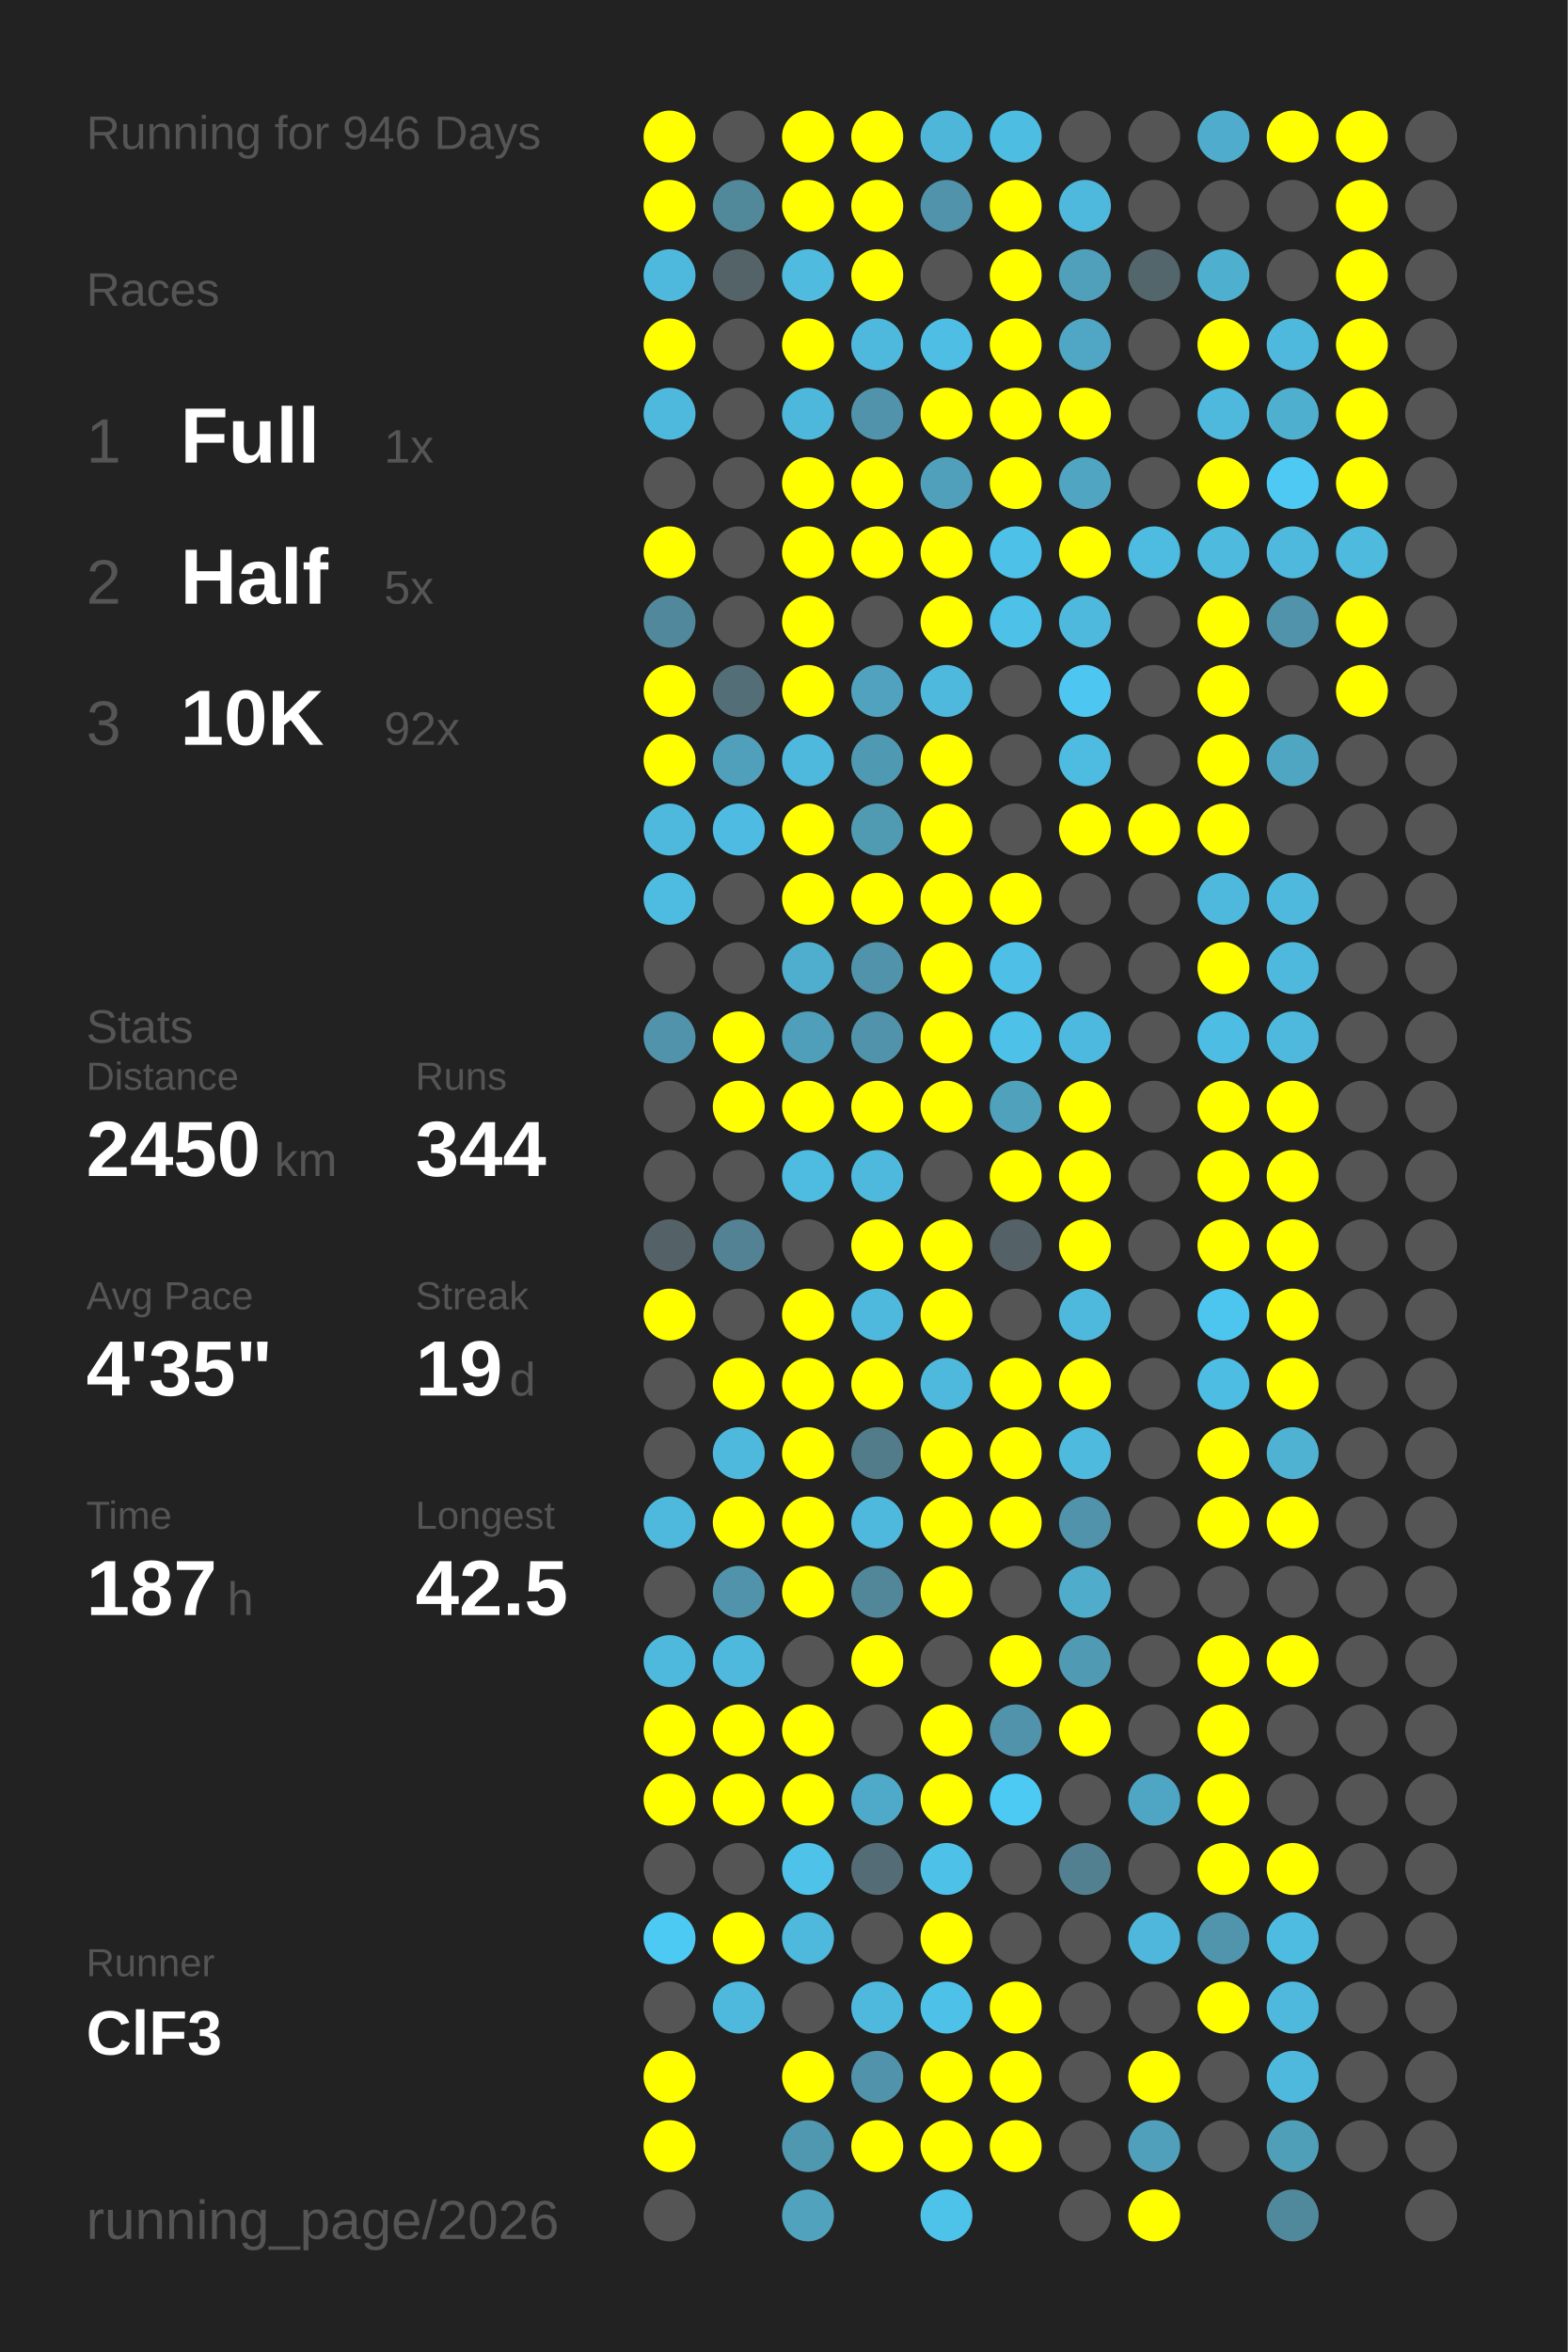
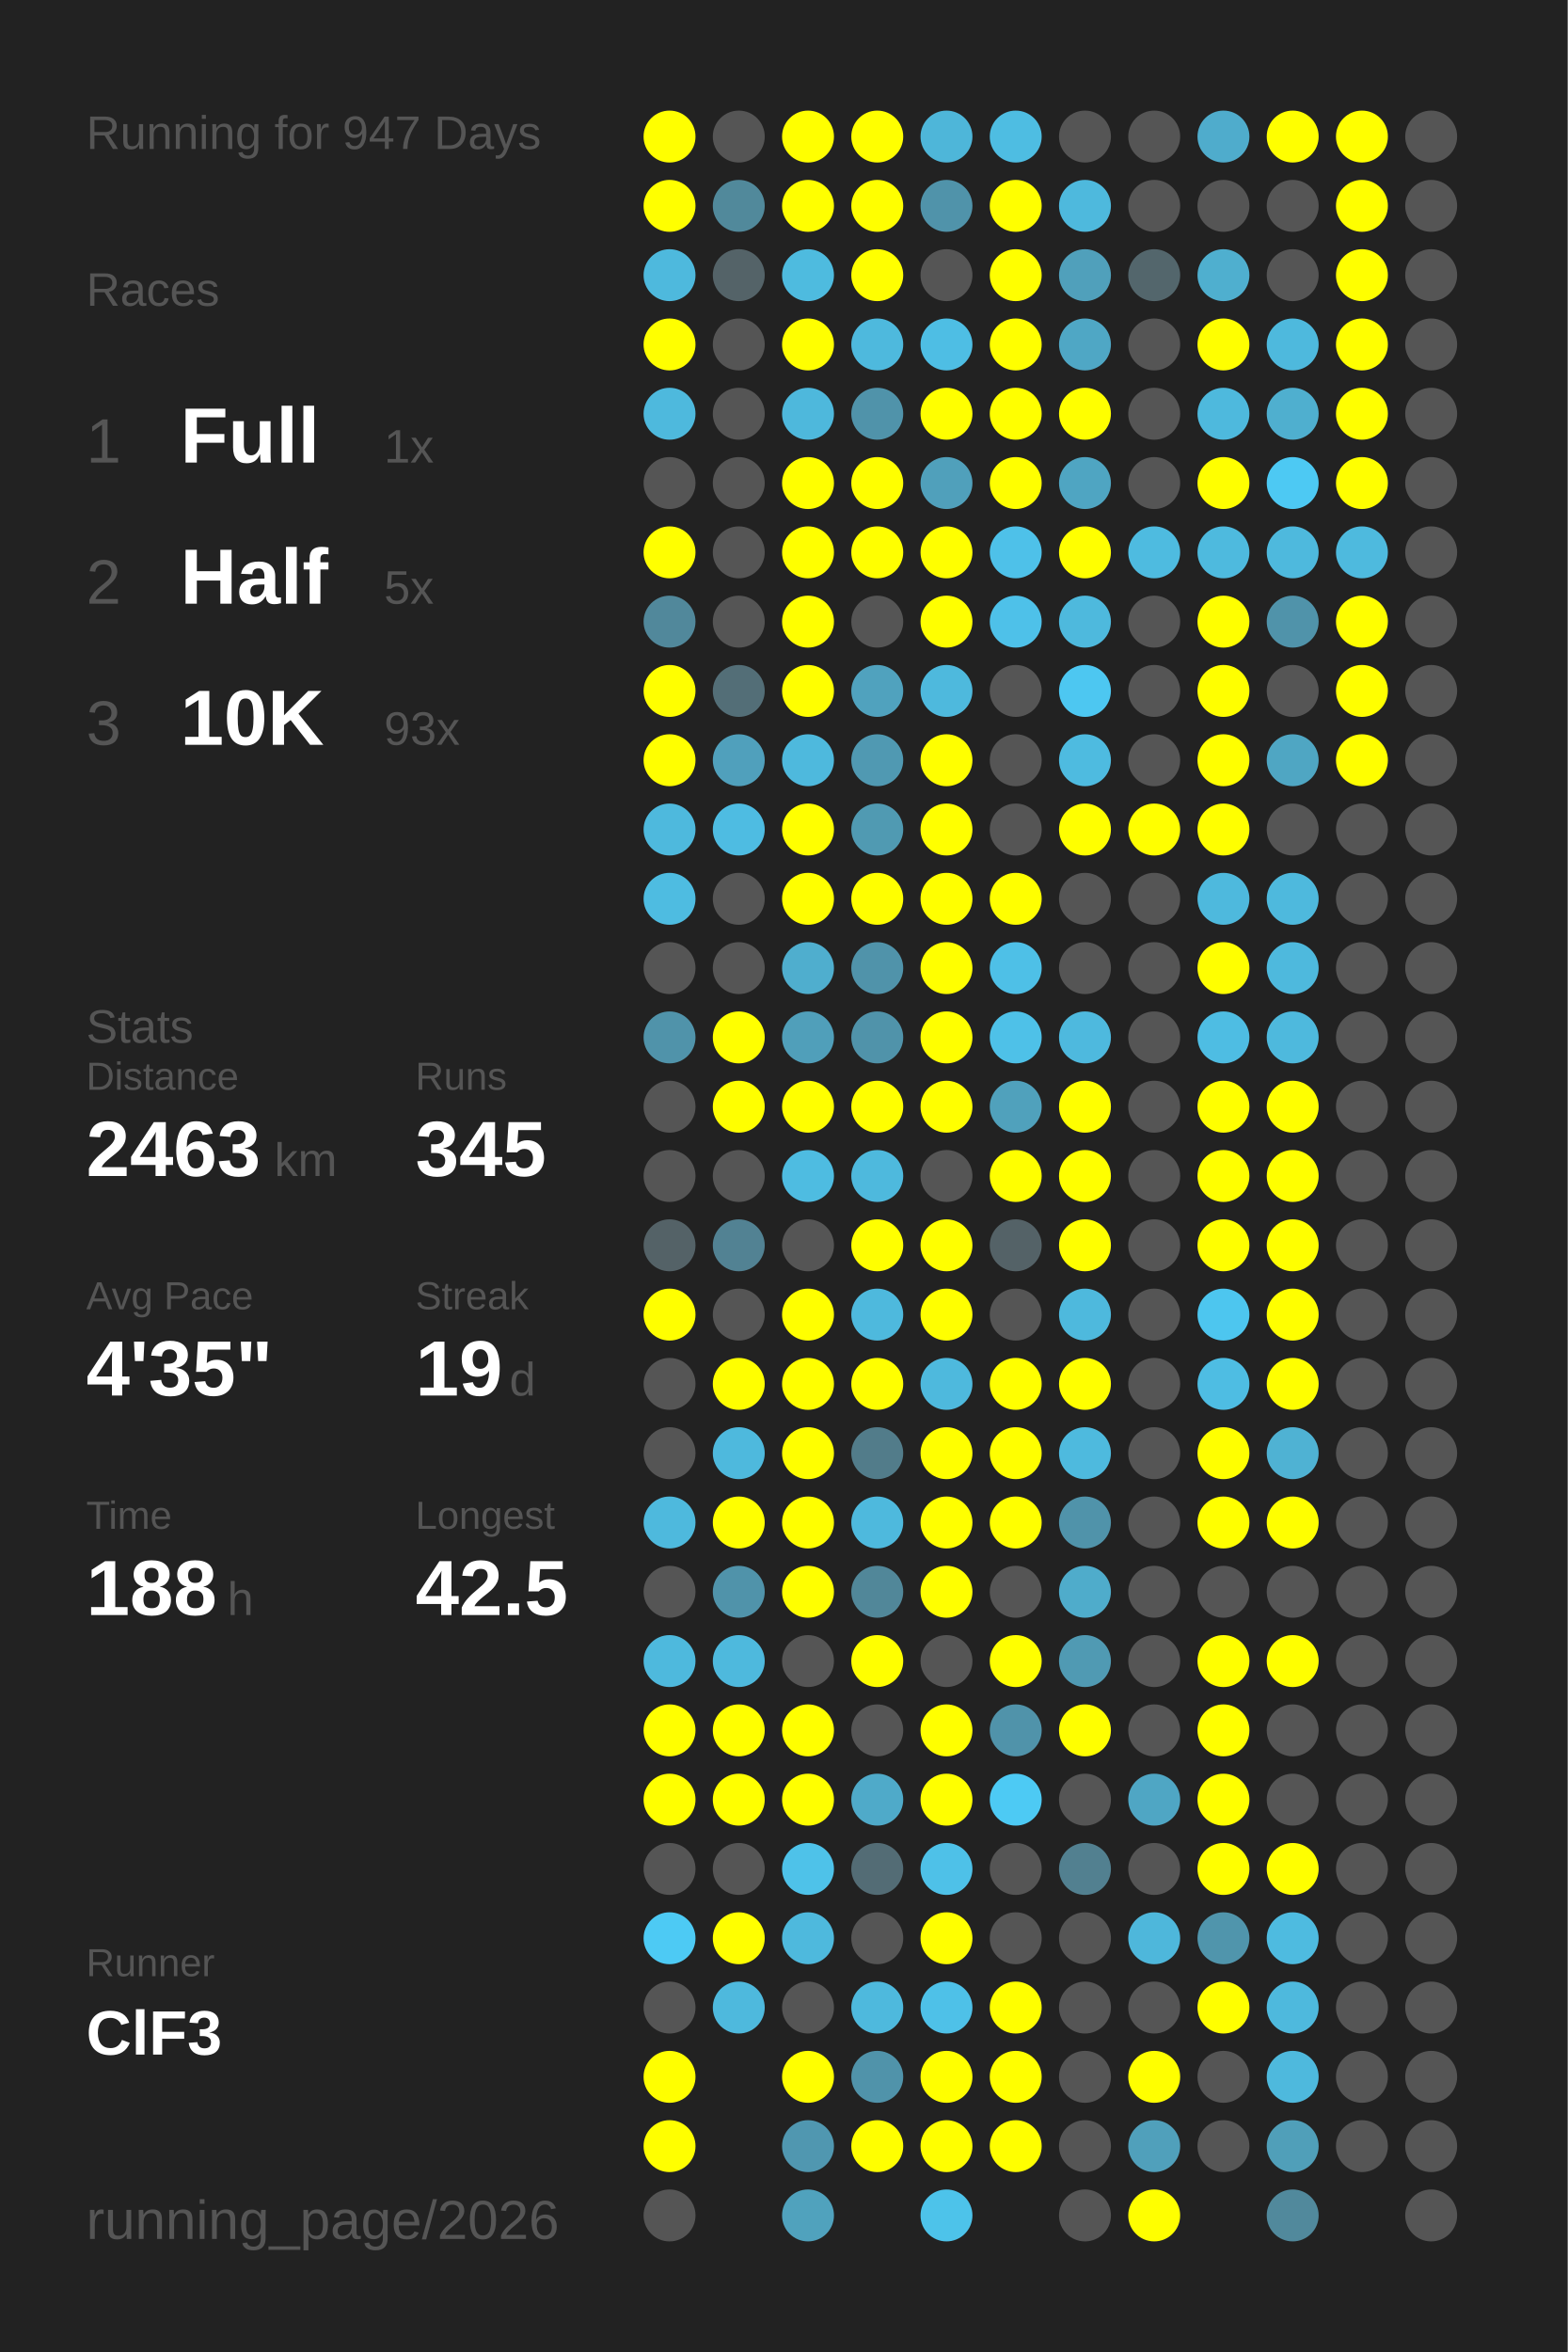
<svg xmlns="http://www.w3.org/2000/svg" baseProfile="full" height="300mm" version="1.1" viewBox="0,0,200,300" width="200mm">
  <defs />
  <rect fill="#222222" height="300" width="200" x="0" y="0" />
-   <text fill="#555555" style="font-size:6px; font-family:Arial;" x="11" y="19">Running for 946 Days</text>
+   <text fill="#555555" style="font-size:6px; font-family:Arial;" x="11" y="19">Running for 947 Days</text>
  <text fill="#555555" style="font-size:6px; font-family:Arial;" x="11" y="39">Races</text>
  <text fill="#555555" style="font-size:8px; font-family:Arial;" x="11" y="59">1</text>
  <text fill="#FFFFFF" style="font-size:10px; font-family:Arial; font-weight:bold;" x="23" y="59">Full</text>
  <text fill="#555555" style="font-size:6px; font-family:Arial;" x="49" y="59">1x</text>
  <text fill="#555555" style="font-size:8px; font-family:Arial;" x="11" y="77">2</text>
  <text fill="#FFFFFF" style="font-size:10px; font-family:Arial; font-weight:bold;" x="23" y="77">Half</text>
  <text fill="#555555" style="font-size:6px; font-family:Arial;" x="49" y="77">5x</text>
  <text fill="#555555" style="font-size:8px; font-family:Arial;" x="11" y="95">3</text>
  <text fill="#FFFFFF" style="font-size:10px; font-family:Arial; font-weight:bold;" x="23" y="95">10K</text>
-   <text fill="#555555" style="font-size:6px; font-family:Arial;" x="49" y="95">92x</text>
+   <text fill="#555555" style="font-size:6px; font-family:Arial;" x="49" y="95">93x</text>
  <text fill="#555555" style="font-size:6px; font-family:Arial;" x="11" y="133">Stats</text>
  <text fill="#555555" style="font-size:5px; font-family:Arial;" x="11" y="139">Distance</text>
-   <text fill="#FFFFFF" style="font-size:10px; font-family:Arial; font-weight:bold;" x="11" y="150">2450</text>
+   <text fill="#FFFFFF" style="font-size:10px; font-family:Arial; font-weight:bold;" x="11" y="150">2463</text>
  <text fill="#555555" style="font-size:6px; font-family:Arial;" x="35" y="150">km</text>
  <text fill="#555555" style="font-size:5px; font-family:Arial;" x="53" y="139">Runs</text>
-   <text fill="#FFFFFF" style="font-size:10px; font-family:Arial; font-weight:bold;" x="53" y="150">344</text>
+   <text fill="#FFFFFF" style="font-size:10px; font-family:Arial; font-weight:bold;" x="53" y="150">345</text>
  <text fill="#555555" style="font-size:5px; font-family:Arial;" x="11" y="167">Avg Pace</text>
  <text fill="#FFFFFF" style="font-size:10px; font-family:Arial; font-weight:bold;" x="11" y="178">4'35"</text>
  <text fill="#555555" style="font-size:5px; font-family:Arial;" x="53" y="167">Streak</text>
  <text fill="#FFFFFF" style="font-size:10px; font-family:Arial; font-weight:bold;" x="53" y="178">19</text>
  <text fill="#555555" style="font-size:6px; font-family:Arial;" x="65" y="178">d</text>
  <text fill="#555555" style="font-size:5px; font-family:Arial;" x="11" y="195">Time</text>
-   <text fill="#FFFFFF" style="font-size:10px; font-family:Arial; font-weight:bold;" x="11" y="206">187</text>
+   <text fill="#FFFFFF" style="font-size:10px; font-family:Arial; font-weight:bold;" x="11" y="206">188</text>
  <text fill="#555555" style="font-size:6px; font-family:Arial;" x="29" y="206">h</text>
  <text fill="#555555" style="font-size:5px; font-family:Arial;" x="53" y="195">Longest</text>
  <text fill="#FFFFFF" style="font-size:10px; font-family:Arial; font-weight:bold;" x="53" y="206">42.5</text>
  <text fill="#555555" style="font-size:5px; font-family:Arial;" x="11" y="252.065">Runner</text>
  <text fill="#FFFFFF" style="font-size:8px; font-family:Arial; font-weight:bold;" x="11" y="262.065">ClF3</text>
  <text fill="#555555" style="font-size:7px; font-family:Arial;" x="11" y="285.581">running_page/2026</text>
  <circle cx="85.417" cy="17.419" fill="#FFFF00" r="3.312" />
  <circle cx="85.417" cy="26.258" fill="#FFFF00" r="3.312" />
  <circle cx="85.417" cy="35.097" fill="#4eb9dd" r="3.312" />
  <circle cx="85.417" cy="43.935" fill="#FFFF00" r="3.312" />
  <circle cx="85.417" cy="52.774" fill="#4eb9dd" r="3.312" />
  <circle cx="85.417" cy="61.613" fill="#555555" r="3.312" />
  <circle cx="85.417" cy="70.452" fill="#FFFF00" r="3.312" />
  <circle cx="85.417" cy="79.29" fill="#51889b" r="3.312" />
  <circle cx="85.417" cy="88.129" fill="#FFFF00" r="3.312" />
  <circle cx="85.417" cy="96.968" fill="#FFFF00" r="3.312" />
  <circle cx="85.417" cy="105.806" fill="#4eb9dd" r="3.312" />
  <circle cx="85.417" cy="114.645" fill="#4ebce1" r="3.312" />
  <circle cx="85.417" cy="123.484" fill="#555555" r="3.312" />
  <circle cx="85.417" cy="132.323" fill="#5093aa" r="3.312" />
  <circle cx="85.417" cy="141.161" fill="#555555" r="3.312" />
  <circle cx="85.417" cy="150" fill="#555555" r="3.312" />
  <circle cx="85.417" cy="158.839" fill="#546267" r="3.312" />
  <circle cx="85.417" cy="167.677" fill="#FFFF00" r="3.312" />
  <circle cx="85.417" cy="176.516" fill="#555555" r="3.312" />
  <circle cx="85.417" cy="185.355" fill="#555555" r="3.312" />
  <circle cx="85.417" cy="194.194" fill="#4eb9dd" r="3.312" />
  <circle cx="85.417" cy="203.032" fill="#555555" r="3.312" />
  <circle cx="85.417" cy="211.871" fill="#4eb9dd" r="3.312" />
  <circle cx="85.417" cy="220.71" fill="#FFFF00" r="3.312" />
  <circle cx="85.417" cy="229.548" fill="#FFFF00" r="3.312" />
  <circle cx="85.417" cy="238.387" fill="#555555" r="3.312" />
  <circle cx="85.417" cy="247.226" fill="#4dcaf4" r="3.312" />
  <circle cx="85.417" cy="256.065" fill="#555555" r="3.312" />
  <circle cx="85.417" cy="264.903" fill="#FFFF00" r="3.312" />
  <circle cx="85.417" cy="273.742" fill="#FFFF00" r="3.312" />
  <circle cx="85.417" cy="282.581" fill="#555555" r="3.312" />
  <circle cx="94.25" cy="17.419" fill="#555555" r="3.312" />
  <circle cx="94.25" cy="26.258" fill="#51899b" r="3.312" />
  <circle cx="94.25" cy="35.097" fill="#546368" r="3.312" />
  <circle cx="94.25" cy="43.935" fill="#555555" r="3.312" />
  <circle cx="94.25" cy="52.774" fill="#555555" r="3.312" />
  <circle cx="94.25" cy="61.613" fill="#555555" r="3.312" />
  <circle cx="94.25" cy="70.452" fill="#555555" r="3.312" />
  <circle cx="94.25" cy="79.29" fill="#555555" r="3.312" />
  <circle cx="94.25" cy="88.129" fill="#536e77" r="3.312" />
  <circle cx="94.25" cy="96.968" fill="#50a0bc" r="3.312" />
  <circle cx="94.25" cy="105.806" fill="#4ebce2" r="3.312" />
  <circle cx="94.25" cy="114.645" fill="#555555" r="3.312" />
  <circle cx="94.25" cy="123.484" fill="#555555" r="3.312" />
  <circle cx="94.25" cy="132.323" fill="#FFFF00" r="3.312" />
  <circle cx="94.25" cy="141.161" fill="#FFFF00" r="3.312" />
  <circle cx="94.25" cy="150" fill="#555555" r="3.312" />
  <circle cx="94.25" cy="158.839" fill="#528293" r="3.312" />
  <circle cx="94.25" cy="167.677" fill="#555555" r="3.312" />
  <circle cx="94.25" cy="176.516" fill="#FFFF00" r="3.312" />
  <circle cx="94.25" cy="185.355" fill="#4eb9dd" r="3.312" />
  <circle cx="94.25" cy="194.194" fill="#FFFF00" r="3.312" />
  <circle cx="94.25" cy="203.032" fill="#5093aa" r="3.312" />
  <circle cx="94.25" cy="211.871" fill="#4eb9dd" r="3.312" />
  <circle cx="94.25" cy="220.71" fill="#FFFF00" r="3.312" />
  <circle cx="94.25" cy="229.548" fill="#FFFF00" r="3.312" />
  <circle cx="94.25" cy="238.387" fill="#555555" r="3.312" />
  <circle cx="94.25" cy="247.226" fill="#FFFF00" r="3.312" />
  <circle cx="94.25" cy="256.065" fill="#4eb9dd" r="3.312" />
  <circle cx="103.083" cy="17.419" fill="#FFFF00" r="3.312" />
  <circle cx="103.083" cy="26.258" fill="#FFFF00" r="3.312" />
  <circle cx="103.083" cy="35.097" fill="#4ebbdf" r="3.312" />
  <circle cx="103.083" cy="43.935" fill="#FFFF00" r="3.312" />
  <circle cx="103.083" cy="52.774" fill="#4eb8dc" r="3.312" />
  <circle cx="103.083" cy="61.613" fill="#FFFF00" r="3.312" />
  <circle cx="103.083" cy="70.452" fill="#FFFF00" r="3.312" />
  <circle cx="103.083" cy="79.29" fill="#FFFF00" r="3.312" />
  <circle cx="103.083" cy="88.129" fill="#FFFF00" r="3.312" />
  <circle cx="103.083" cy="96.968" fill="#4eb9dd" r="3.312" />
  <circle cx="103.083" cy="105.806" fill="#FFFF00" r="3.312" />
  <circle cx="103.083" cy="114.645" fill="#FFFF00" r="3.312" />
  <circle cx="103.083" cy="123.484" fill="#4faece" r="3.312" />
  <circle cx="103.083" cy="132.323" fill="#509fba" r="3.312" />
  <circle cx="103.083" cy="141.161" fill="#FFFF00" r="3.312" />
  <circle cx="103.083" cy="150" fill="#4ebce1" r="3.312" />
  <circle cx="103.083" cy="158.839" fill="#555555" r="3.312" />
  <circle cx="103.083" cy="167.677" fill="#FFFF00" r="3.312" />
  <circle cx="103.083" cy="176.516" fill="#FFFF00" r="3.312" />
  <circle cx="103.083" cy="185.355" fill="#FFFF00" r="3.312" />
  <circle cx="103.083" cy="194.194" fill="#FFFF00" r="3.312" />
  <circle cx="103.083" cy="203.032" fill="#FFFF00" r="3.312" />
  <circle cx="103.083" cy="211.871" fill="#555555" r="3.312" />
  <circle cx="103.083" cy="220.71" fill="#FFFF00" r="3.312" />
  <circle cx="103.083" cy="229.548" fill="#FFFF00" r="3.312" />
  <circle cx="103.083" cy="238.387" fill="#4ec2e9" r="3.312" />
  <circle cx="103.083" cy="247.226" fill="#4eb9dd" r="3.312" />
  <circle cx="103.083" cy="256.065" fill="#555555" r="3.312" />
  <circle cx="103.083" cy="264.903" fill="#FFFF00" r="3.312" />
  <circle cx="103.083" cy="273.742" fill="#5097b0" r="3.312" />
  <circle cx="103.083" cy="282.581" fill="#50a2bd" r="3.312" />
  <circle cx="111.917" cy="17.419" fill="#FFFF00" r="3.312" />
  <circle cx="111.917" cy="26.258" fill="#FFFF00" r="3.312" />
  <circle cx="111.917" cy="35.097" fill="#FFFF00" r="3.312" />
  <circle cx="111.917" cy="43.935" fill="#4eb9dd" r="3.312" />
  <circle cx="111.917" cy="52.774" fill="#5093aa" r="3.312" />
  <circle cx="111.917" cy="61.613" fill="#FFFF00" r="3.312" />
  <circle cx="111.917" cy="70.452" fill="#FFFF00" r="3.312" />
  <circle cx="111.917" cy="79.29" fill="#555555" r="3.312" />
  <circle cx="111.917" cy="88.129" fill="#50a2be" r="3.312" />
  <circle cx="111.917" cy="96.968" fill="#5099b2" r="3.312" />
  <circle cx="111.917" cy="105.806" fill="#509ab2" r="3.312" />
  <circle cx="111.917" cy="114.645" fill="#FFFF00" r="3.312" />
  <circle cx="111.917" cy="123.484" fill="#5093aa" r="3.312" />
  <circle cx="111.917" cy="132.323" fill="#5093aa" r="3.312" />
  <circle cx="111.917" cy="141.161" fill="#FFFF00" r="3.312" />
  <circle cx="111.917" cy="150" fill="#4eb9dd" r="3.312" />
  <circle cx="111.917" cy="158.839" fill="#FFFF00" r="3.312" />
  <circle cx="111.917" cy="167.677" fill="#4eb9dd" r="3.312" />
  <circle cx="111.917" cy="176.516" fill="#FFFF00" r="3.312" />
  <circle cx="111.917" cy="185.355" fill="#527c8a" r="3.312" />
  <circle cx="111.917" cy="194.194" fill="#4eb9dd" r="3.312" />
  <circle cx="111.917" cy="203.032" fill="#518799" r="3.312" />
  <circle cx="111.917" cy="211.871" fill="#FFFF00" r="3.312" />
  <circle cx="111.917" cy="220.71" fill="#555555" r="3.312" />
  <circle cx="111.917" cy="229.548" fill="#4faac9" r="3.312" />
  <circle cx="111.917" cy="238.387" fill="#536c75" r="3.312" />
  <circle cx="111.917" cy="247.226" fill="#555555" r="3.312" />
  <circle cx="111.917" cy="256.065" fill="#4eb9dd" r="3.312" />
  <circle cx="111.917" cy="264.903" fill="#5093aa" r="3.312" />
  <circle cx="111.917" cy="273.742" fill="#FFFF00" r="3.312" />
  <circle cx="120.75" cy="17.419" fill="#4eb6d9" r="3.312" />
  <circle cx="120.75" cy="26.258" fill="#5093aa" r="3.312" />
  <circle cx="120.75" cy="35.097" fill="#555555" r="3.312" />
  <circle cx="120.75" cy="43.935" fill="#4ebee4" r="3.312" />
  <circle cx="120.75" cy="52.774" fill="#FFFF00" r="3.312" />
  <circle cx="120.75" cy="61.613" fill="#50a0bb" r="3.312" />
  <circle cx="120.75" cy="70.452" fill="#FFFF00" r="3.312" />
  <circle cx="120.75" cy="79.29" fill="#FFFF00" r="3.312" />
  <circle cx="120.75" cy="88.129" fill="#4eb9dd" r="3.312" />
  <circle cx="120.75" cy="96.968" fill="#FFFF00" r="3.312" />
  <circle cx="120.75" cy="105.806" fill="#FFFF00" r="3.312" />
  <circle cx="120.75" cy="114.645" fill="#FFFF00" r="3.312" />
  <circle cx="120.75" cy="123.484" fill="#FFFF00" r="3.312" />
  <circle cx="120.75" cy="132.323" fill="#FFFF00" r="3.312" />
  <circle cx="120.75" cy="141.161" fill="#FFFF00" r="3.312" />
  <circle cx="120.75" cy="150" fill="#555555" r="3.312" />
  <circle cx="120.75" cy="158.839" fill="#FFFF00" r="3.312" />
  <circle cx="120.75" cy="167.677" fill="#FFFF00" r="3.312" />
  <circle cx="120.75" cy="176.516" fill="#4eb9dd" r="3.312" />
  <circle cx="120.75" cy="185.355" fill="#FFFF00" r="3.312" />
  <circle cx="120.75" cy="194.194" fill="#FFFF00" r="3.312" />
  <circle cx="120.75" cy="203.032" fill="#FFFF00" r="3.312" />
  <circle cx="120.75" cy="211.871" fill="#555555" r="3.312" />
  <circle cx="120.75" cy="220.71" fill="#FFFF00" r="3.312" />
  <circle cx="120.75" cy="229.548" fill="#FFFF00" r="3.312" />
  <circle cx="120.75" cy="238.387" fill="#4ec1e8" r="3.312" />
  <circle cx="120.75" cy="247.226" fill="#FFFF00" r="3.312" />
  <circle cx="120.75" cy="256.065" fill="#4ec1e8" r="3.312" />
  <circle cx="120.75" cy="264.903" fill="#FFFF00" r="3.312" />
  <circle cx="120.75" cy="273.742" fill="#FFFF00" r="3.312" />
  <circle cx="120.75" cy="282.581" fill="#4dc3ea" r="3.312" />
  <circle cx="129.583" cy="17.419" fill="#4ebde2" r="3.312" />
  <circle cx="129.583" cy="26.258" fill="#FFFF00" r="3.312" />
  <circle cx="129.583" cy="35.097" fill="#FFFF00" r="3.312" />
  <circle cx="129.583" cy="43.935" fill="#FFFF00" r="3.312" />
  <circle cx="129.583" cy="52.774" fill="#FFFF00" r="3.312" />
  <circle cx="129.583" cy="61.613" fill="#FFFF00" r="3.312" />
  <circle cx="129.583" cy="70.452" fill="#4ec1e9" r="3.312" />
  <circle cx="129.583" cy="79.29" fill="#4ec1e9" r="3.312" />
  <circle cx="129.583" cy="88.129" fill="#555555" r="3.312" />
  <circle cx="129.583" cy="96.968" fill="#555555" r="3.312" />
  <circle cx="129.583" cy="105.806" fill="#555555" r="3.312" />
  <circle cx="129.583" cy="114.645" fill="#FFFF00" r="3.312" />
  <circle cx="129.583" cy="123.484" fill="#4ec0e7" r="3.312" />
  <circle cx="129.583" cy="132.323" fill="#4ec1e8" r="3.312" />
  <circle cx="129.583" cy="141.161" fill="#50a1bc" r="3.312" />
  <circle cx="129.583" cy="150" fill="#FFFF00" r="3.312" />
  <circle cx="129.583" cy="158.839" fill="#546267" r="3.312" />
  <circle cx="129.583" cy="167.677" fill="#555555" r="3.312" />
  <circle cx="129.583" cy="176.516" fill="#FFFF00" r="3.312" />
  <circle cx="129.583" cy="185.355" fill="#FFFF00" r="3.312" />
  <circle cx="129.583" cy="194.194" fill="#FFFF00" r="3.312" />
  <circle cx="129.583" cy="203.032" fill="#555555" r="3.312" />
  <circle cx="129.583" cy="211.871" fill="#FFFF00" r="3.312" />
  <circle cx="129.583" cy="220.71" fill="#5093aa" r="3.312" />
  <circle cx="129.583" cy="229.548" fill="#4dcaf4" r="3.312" />
  <circle cx="129.583" cy="238.387" fill="#555555" r="3.312" />
  <circle cx="129.583" cy="247.226" fill="#555555" r="3.312" />
  <circle cx="129.583" cy="256.065" fill="#FFFF00" r="3.312" />
  <circle cx="129.583" cy="264.903" fill="#FFFF00" r="3.312" />
  <circle cx="129.583" cy="273.742" fill="#FFFF00" r="3.312" />
  <circle cx="138.417" cy="17.419" fill="#555555" r="3.312" />
  <circle cx="138.417" cy="26.258" fill="#4eb9dd" r="3.312" />
  <circle cx="138.417" cy="35.097" fill="#50a0bb" r="3.312" />
  <circle cx="138.417" cy="43.935" fill="#4fa7c5" r="3.312" />
  <circle cx="138.417" cy="52.774" fill="#FFFF00" r="3.312" />
  <circle cx="138.417" cy="61.613" fill="#4fa5c2" r="3.312" />
  <circle cx="138.417" cy="70.452" fill="#FFFF00" r="3.312" />
  <circle cx="138.417" cy="79.29" fill="#4eb9dd" r="3.312" />
  <circle cx="138.417" cy="88.129" fill="#4dc7f1" r="3.312" />
  <circle cx="138.417" cy="96.968" fill="#4ebbe0" r="3.312" />
  <circle cx="138.417" cy="105.806" fill="#FFFF00" r="3.312" />
  <circle cx="138.417" cy="114.645" fill="#555555" r="3.312" />
  <circle cx="138.417" cy="123.484" fill="#555555" r="3.312" />
  <circle cx="138.417" cy="132.323" fill="#4eb9de" r="3.312" />
  <circle cx="138.417" cy="141.161" fill="#FFFF00" r="3.312" />
  <circle cx="138.417" cy="150" fill="#FFFF00" r="3.312" />
  <circle cx="138.417" cy="158.839" fill="#FFFF00" r="3.312" />
  <circle cx="138.417" cy="167.677" fill="#4eb9dd" r="3.312" />
  <circle cx="138.417" cy="176.516" fill="#FFFF00" r="3.312" />
  <circle cx="138.417" cy="185.355" fill="#4ebade" r="3.312" />
  <circle cx="138.417" cy="194.194" fill="#5093aa" r="3.312" />
  <circle cx="138.417" cy="203.032" fill="#4faccb" r="3.312" />
  <circle cx="138.417" cy="211.871" fill="#509ab3" r="3.312" />
  <circle cx="138.417" cy="220.71" fill="#FFFF00" r="3.312" />
  <circle cx="138.417" cy="229.548" fill="#555555" r="3.312" />
  <circle cx="138.417" cy="238.387" fill="#528090" r="3.312" />
  <circle cx="138.417" cy="247.226" fill="#555555" r="3.312" />
  <circle cx="138.417" cy="256.065" fill="#555555" r="3.312" />
  <circle cx="138.417" cy="264.903" fill="#555555" r="3.312" />
  <circle cx="138.417" cy="273.742" fill="#555555" r="3.312" />
  <circle cx="138.417" cy="282.581" fill="#555555" r="3.312" />
  <circle cx="147.25" cy="17.419" fill="#555555" r="3.312" />
  <circle cx="147.25" cy="26.258" fill="#555555" r="3.312" />
  <circle cx="147.25" cy="35.097" fill="#53666c" r="3.312" />
  <circle cx="147.25" cy="43.935" fill="#555555" r="3.312" />
  <circle cx="147.25" cy="52.774" fill="#555555" r="3.312" />
  <circle cx="147.25" cy="61.613" fill="#555555" r="3.312" />
  <circle cx="147.25" cy="70.452" fill="#4ebbe0" r="3.312" />
  <circle cx="147.25" cy="79.29" fill="#555555" r="3.312" />
  <circle cx="147.25" cy="88.129" fill="#555555" r="3.312" />
  <circle cx="147.25" cy="96.968" fill="#555555" r="3.312" />
  <circle cx="147.25" cy="105.806" fill="#FFFF00" r="3.312" />
  <circle cx="147.25" cy="114.645" fill="#555555" r="3.312" />
  <circle cx="147.25" cy="123.484" fill="#555555" r="3.312" />
  <circle cx="147.25" cy="132.323" fill="#555555" r="3.312" />
  <circle cx="147.25" cy="141.161" fill="#555555" r="3.312" />
  <circle cx="147.25" cy="150" fill="#555555" r="3.312" />
  <circle cx="147.25" cy="158.839" fill="#555555" r="3.312" />
  <circle cx="147.25" cy="167.677" fill="#555555" r="3.312" />
  <circle cx="147.25" cy="176.516" fill="#555555" r="3.312" />
  <circle cx="147.25" cy="185.355" fill="#555555" r="3.312" />
  <circle cx="147.25" cy="194.194" fill="#555555" r="3.312" />
  <circle cx="147.25" cy="203.032" fill="#555555" r="3.312" />
  <circle cx="147.25" cy="211.871" fill="#555555" r="3.312" />
  <circle cx="147.25" cy="220.71" fill="#555555" r="3.312" />
  <circle cx="147.25" cy="229.548" fill="#4fa6c4" r="3.312" />
  <circle cx="147.25" cy="238.387" fill="#555555" r="3.312" />
  <circle cx="147.25" cy="247.226" fill="#4eb7db" r="3.312" />
  <circle cx="147.25" cy="256.065" fill="#555555" r="3.312" />
  <circle cx="147.25" cy="264.903" fill="#FFFF00" r="3.312" />
  <circle cx="147.25" cy="273.742" fill="#50a0bb" r="3.312" />
  <circle cx="147.25" cy="282.581" fill="#FFFF00" r="3.312" />
  <circle cx="156.083" cy="17.419" fill="#4faccc" r="3.312" />
  <circle cx="156.083" cy="26.258" fill="#555555" r="3.312" />
  <circle cx="156.083" cy="35.097" fill="#4fafcf" r="3.312" />
  <circle cx="156.083" cy="43.935" fill="#FFFF00" r="3.312" />
  <circle cx="156.083" cy="52.774" fill="#4eb9dd" r="3.312" />
  <circle cx="156.083" cy="61.613" fill="#FFFF00" r="3.312" />
  <circle cx="156.083" cy="70.452" fill="#4ebade" r="3.312" />
  <circle cx="156.083" cy="79.29" fill="#FFFF00" r="3.312" />
  <circle cx="156.083" cy="88.129" fill="#FFFF00" r="3.312" />
  <circle cx="156.083" cy="96.968" fill="#FFFF00" r="3.312" />
  <circle cx="156.083" cy="105.806" fill="#FFFF00" r="3.312" />
  <circle cx="156.083" cy="114.645" fill="#4eb9dd" r="3.312" />
  <circle cx="156.083" cy="123.484" fill="#FFFF00" r="3.312" />
  <circle cx="156.083" cy="132.323" fill="#4ebde3" r="3.312" />
  <circle cx="156.083" cy="141.161" fill="#FFFF00" r="3.312" />
  <circle cx="156.083" cy="150" fill="#FFFF00" r="3.312" />
  <circle cx="156.083" cy="158.839" fill="#FFFF00" r="3.312" />
  <circle cx="156.083" cy="167.677" fill="#4dc6ef" r="3.312" />
  <circle cx="156.083" cy="176.516" fill="#4ebde3" r="3.312" />
  <circle cx="156.083" cy="185.355" fill="#FFFF00" r="3.312" />
  <circle cx="156.083" cy="194.194" fill="#FFFF00" r="3.312" />
  <circle cx="156.083" cy="203.032" fill="#555555" r="3.312" />
  <circle cx="156.083" cy="211.871" fill="#FFFF00" r="3.312" />
  <circle cx="156.083" cy="220.71" fill="#FFFF00" r="3.312" />
  <circle cx="156.083" cy="229.548" fill="#FFFF00" r="3.312" />
  <circle cx="156.083" cy="238.387" fill="#FFFF00" r="3.312" />
  <circle cx="156.083" cy="247.226" fill="#5095ac" r="3.312" />
  <circle cx="156.083" cy="256.065" fill="#FFFF00" r="3.312" />
  <circle cx="156.083" cy="264.903" fill="#555555" r="3.312" />
  <circle cx="156.083" cy="273.742" fill="#555555" r="3.312" />
  <circle cx="164.917" cy="17.419" fill="#FFFF00" r="3.312" />
  <circle cx="164.917" cy="26.258" fill="#555555" r="3.312" />
  <circle cx="164.917" cy="35.097" fill="#555555" r="3.312" />
  <circle cx="164.917" cy="43.935" fill="#4eb9dd" r="3.312" />
  <circle cx="164.917" cy="52.774" fill="#4fafcf" r="3.312" />
  <circle cx="164.917" cy="61.613" fill="#4dc9f3" r="3.312" />
  <circle cx="164.917" cy="70.452" fill="#4eb9dd" r="3.312" />
  <circle cx="164.917" cy="79.29" fill="#5093aa" r="3.312" />
  <circle cx="164.917" cy="88.129" fill="#555555" r="3.312" />
  <circle cx="164.917" cy="96.968" fill="#4fa6c3" r="3.312" />
  <circle cx="164.917" cy="105.806" fill="#555555" r="3.312" />
  <circle cx="164.917" cy="114.645" fill="#4eb9dd" r="3.312" />
  <circle cx="164.917" cy="123.484" fill="#4eb9dd" r="3.312" />
  <circle cx="164.917" cy="132.323" fill="#4eb9dd" r="3.312" />
  <circle cx="164.917" cy="141.161" fill="#FFFF00" r="3.312" />
  <circle cx="164.917" cy="150" fill="#FFFF00" r="3.312" />
  <circle cx="164.917" cy="158.839" fill="#FFFF00" r="3.312" />
  <circle cx="164.917" cy="167.677" fill="#FFFF00" r="3.312" />
  <circle cx="164.917" cy="176.516" fill="#FFFF00" r="3.312" />
  <circle cx="164.917" cy="185.355" fill="#4fb2d3" r="3.312" />
  <circle cx="164.917" cy="194.194" fill="#FFFF00" r="3.312" />
  <circle cx="164.917" cy="203.032" fill="#555555" r="3.312" />
  <circle cx="164.917" cy="211.871" fill="#FFFF00" r="3.312" />
  <circle cx="164.917" cy="220.71" fill="#555555" r="3.312" />
  <circle cx="164.917" cy="229.548" fill="#555555" r="3.312" />
  <circle cx="164.917" cy="238.387" fill="#FFFF00" r="3.312" />
  <circle cx="164.917" cy="247.226" fill="#4ebbe0" r="3.312" />
  <circle cx="164.917" cy="256.065" fill="#4eb9dd" r="3.312" />
  <circle cx="164.917" cy="264.903" fill="#4eb9dd" r="3.312" />
  <circle cx="164.917" cy="273.742" fill="#509fb9" r="3.312" />
  <circle cx="164.917" cy="282.581" fill="#51899c" r="3.312" />
  <circle cx="173.75" cy="17.419" fill="#FFFF00" r="3.312" />
  <circle cx="173.75" cy="26.258" fill="#FFFF00" r="3.312" />
  <circle cx="173.75" cy="35.097" fill="#FFFF00" r="3.312" />
  <circle cx="173.75" cy="43.935" fill="#FFFF00" r="3.312" />
  <circle cx="173.75" cy="52.774" fill="#FFFF00" r="3.312" />
  <circle cx="173.75" cy="61.613" fill="#FFFF00" r="3.312" />
  <circle cx="173.75" cy="70.452" fill="#4ebade" r="3.312" />
  <circle cx="173.75" cy="79.29" fill="#FFFF00" r="3.312" />
  <circle cx="173.75" cy="88.129" fill="#FFFF00" r="3.312" />
-   <circle cx="173.75" cy="96.968" fill="#555555" r="3.312" />
+   <circle cx="173.75" cy="96.968" fill="#FFFF00" r="3.312" />
  <circle cx="173.75" cy="105.806" fill="#555555" r="3.312" />
  <circle cx="173.75" cy="114.645" fill="#555555" r="3.312" />
  <circle cx="173.75" cy="123.484" fill="#555555" r="3.312" />
  <circle cx="173.75" cy="132.323" fill="#555555" r="3.312" />
  <circle cx="173.75" cy="141.161" fill="#555555" r="3.312" />
  <circle cx="173.75" cy="150" fill="#555555" r="3.312" />
  <circle cx="173.75" cy="158.839" fill="#555555" r="3.312" />
  <circle cx="173.75" cy="167.677" fill="#555555" r="3.312" />
  <circle cx="173.75" cy="176.516" fill="#555555" r="3.312" />
  <circle cx="173.75" cy="185.355" fill="#555555" r="3.312" />
  <circle cx="173.75" cy="194.194" fill="#555555" r="3.312" />
  <circle cx="173.75" cy="203.032" fill="#555555" r="3.312" />
  <circle cx="173.75" cy="211.871" fill="#555555" r="3.312" />
  <circle cx="173.75" cy="220.71" fill="#555555" r="3.312" />
  <circle cx="173.75" cy="229.548" fill="#555555" r="3.312" />
  <circle cx="173.75" cy="238.387" fill="#555555" r="3.312" />
  <circle cx="173.75" cy="247.226" fill="#555555" r="3.312" />
  <circle cx="173.75" cy="256.065" fill="#555555" r="3.312" />
  <circle cx="173.75" cy="264.903" fill="#555555" r="3.312" />
  <circle cx="173.75" cy="273.742" fill="#555555" r="3.312" />
  <circle cx="182.583" cy="17.419" fill="#555555" r="3.312" />
  <circle cx="182.583" cy="26.258" fill="#555555" r="3.312" />
  <circle cx="182.583" cy="35.097" fill="#555555" r="3.312" />
  <circle cx="182.583" cy="43.935" fill="#555555" r="3.312" />
  <circle cx="182.583" cy="52.774" fill="#555555" r="3.312" />
  <circle cx="182.583" cy="61.613" fill="#555555" r="3.312" />
  <circle cx="182.583" cy="70.452" fill="#555555" r="3.312" />
  <circle cx="182.583" cy="79.29" fill="#555555" r="3.312" />
  <circle cx="182.583" cy="88.129" fill="#555555" r="3.312" />
  <circle cx="182.583" cy="96.968" fill="#555555" r="3.312" />
  <circle cx="182.583" cy="105.806" fill="#555555" r="3.312" />
  <circle cx="182.583" cy="114.645" fill="#555555" r="3.312" />
  <circle cx="182.583" cy="123.484" fill="#555555" r="3.312" />
  <circle cx="182.583" cy="132.323" fill="#555555" r="3.312" />
  <circle cx="182.583" cy="141.161" fill="#555555" r="3.312" />
  <circle cx="182.583" cy="150" fill="#555555" r="3.312" />
  <circle cx="182.583" cy="158.839" fill="#555555" r="3.312" />
  <circle cx="182.583" cy="167.677" fill="#555555" r="3.312" />
  <circle cx="182.583" cy="176.516" fill="#555555" r="3.312" />
  <circle cx="182.583" cy="185.355" fill="#555555" r="3.312" />
  <circle cx="182.583" cy="194.194" fill="#555555" r="3.312" />
  <circle cx="182.583" cy="203.032" fill="#555555" r="3.312" />
  <circle cx="182.583" cy="211.871" fill="#555555" r="3.312" />
  <circle cx="182.583" cy="220.71" fill="#555555" r="3.312" />
  <circle cx="182.583" cy="229.548" fill="#555555" r="3.312" />
  <circle cx="182.583" cy="238.387" fill="#555555" r="3.312" />
  <circle cx="182.583" cy="247.226" fill="#555555" r="3.312" />
  <circle cx="182.583" cy="256.065" fill="#555555" r="3.312" />
  <circle cx="182.583" cy="264.903" fill="#555555" r="3.312" />
  <circle cx="182.583" cy="273.742" fill="#555555" r="3.312" />
  <circle cx="182.583" cy="282.581" fill="#555555" r="3.312" />
</svg>
